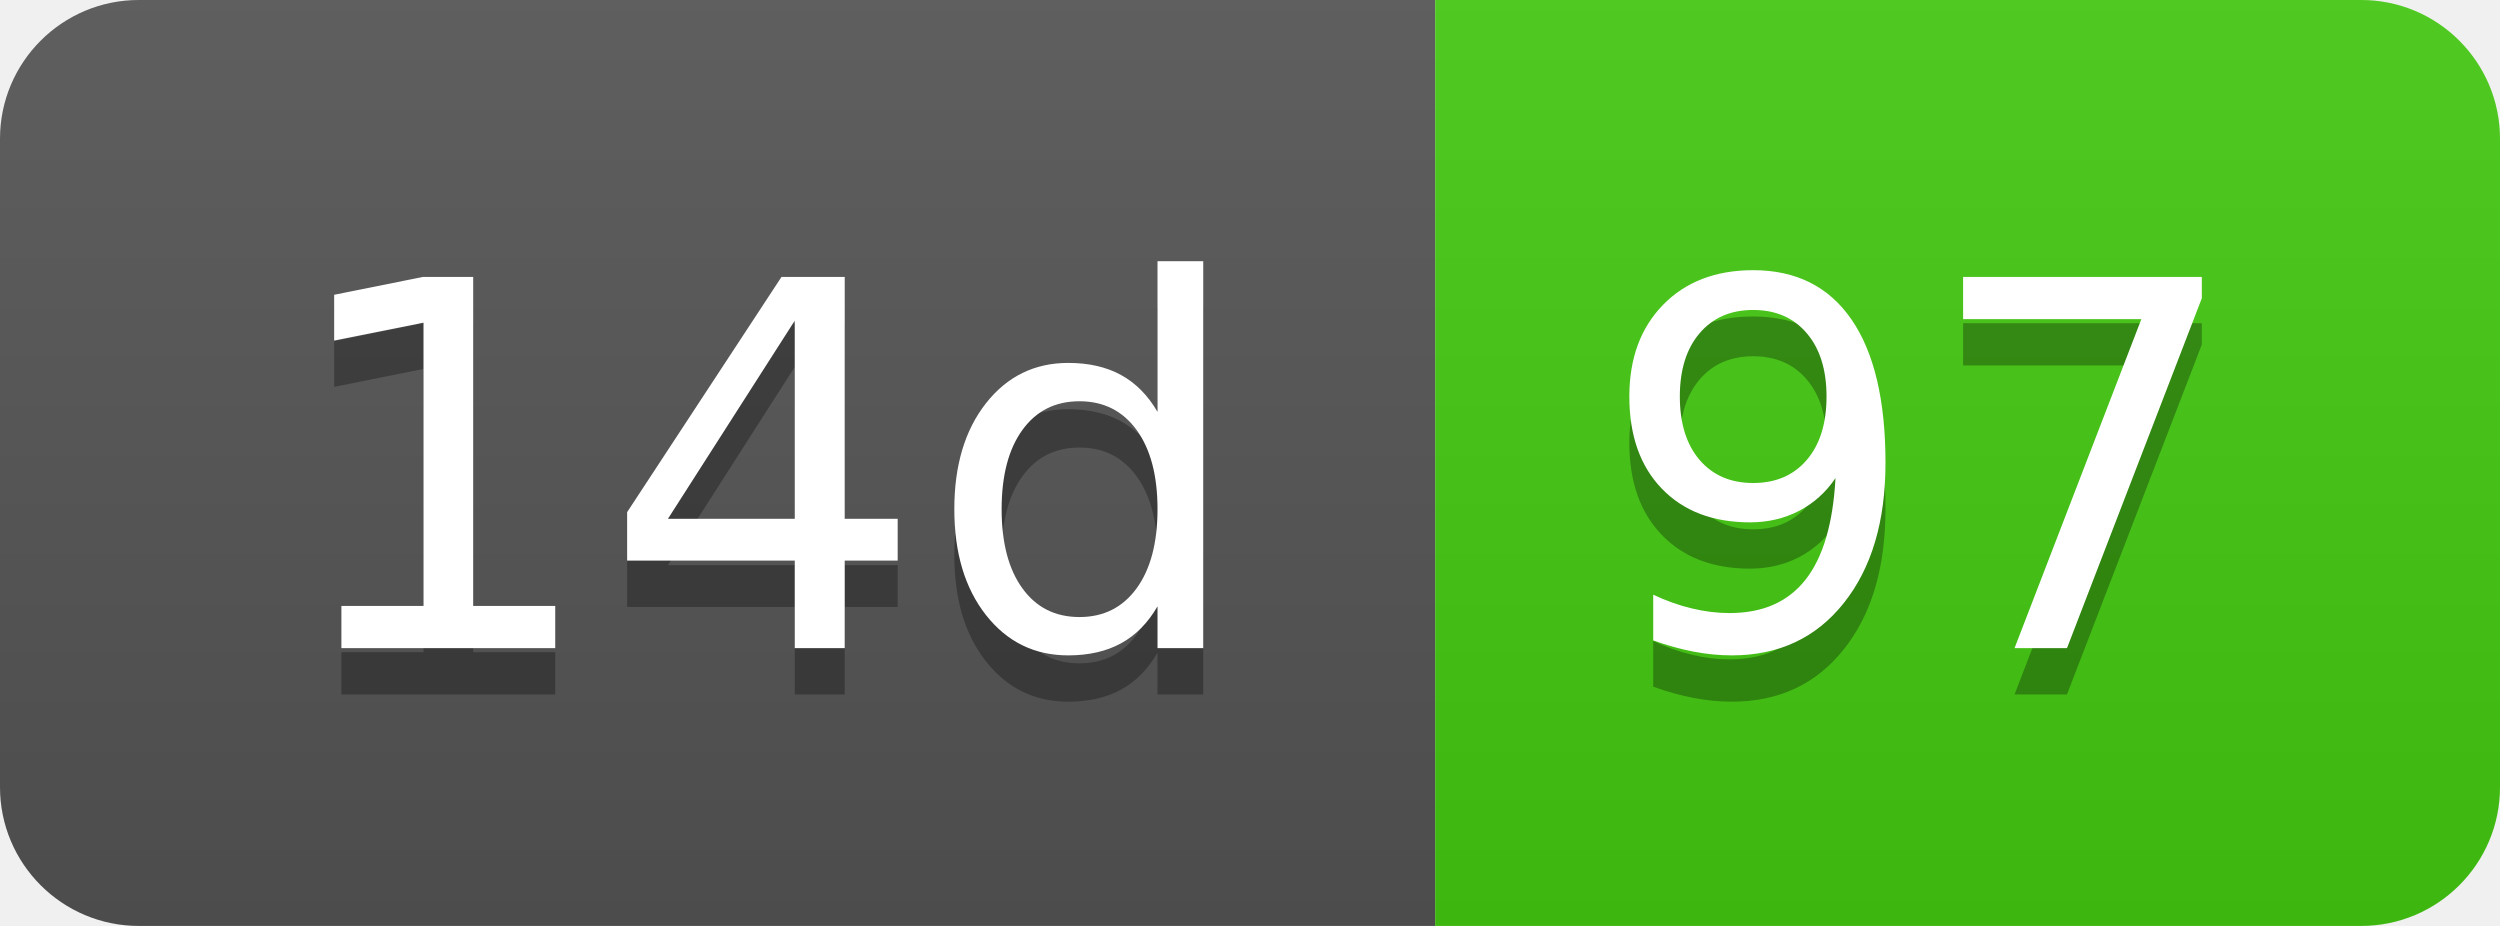
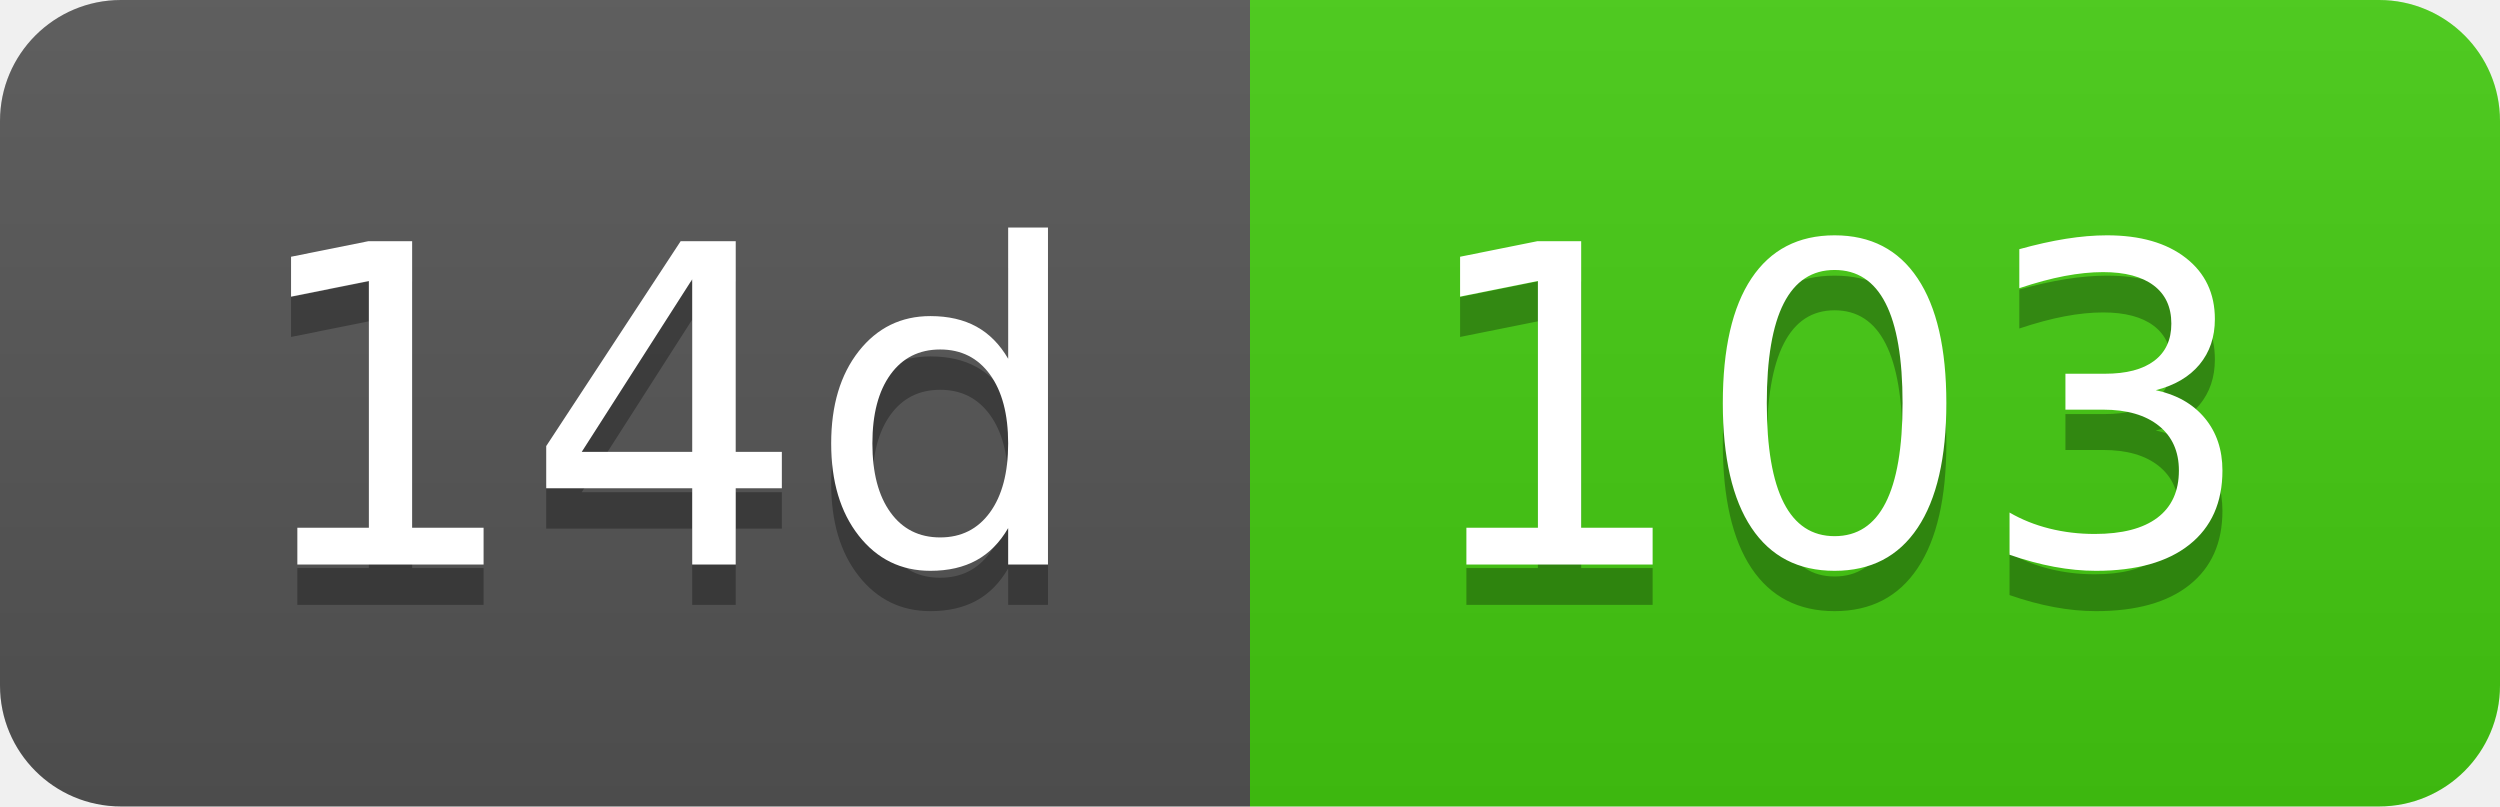
- <svg xmlns="http://www.w3.org/2000/svg" width="54" height="20" role="img" aria-label="14d: 97">
+ <svg xmlns="http://www.w3.org/2000/svg" width="62" height="20" role="img" aria-label="14d: 103">
  <linearGradient id="s" x2="0" y2="100%">
    <stop offset="0" stop-color="#bbb" stop-opacity=".1" />
    <stop offset="1" stop-opacity=".1" />
  </linearGradient>
  <clipPath id="r">
-     <rect width="54" height="20" rx="3" fill="#fff" />
+     <rect width="62" height="20" rx="3" fill="#fff" />
  </clipPath>
  <g clip-path="url(#r)">
    <rect width="31" height="20" fill="#555" />
-     <rect x="31" width="23" height="20" fill="#4c1" />
-     <rect width="54" height="20" fill="url(#s)" />
+     <rect x="31" width="31" height="20" fill="#4c1" />
+     <rect width="62" height="20" fill="url(#s)" />
  </g>
  <g fill="#fff" text-anchor="middle" font-family="Verdana,Geneva,DejaVu Sans,sans-serif" text-rendering="geometricPrecision" font-size="110">
    <text aria-hidden="true" x="165" y="150" fill="#010101" fill-opacity=".3" transform="scale(.1)" textLength="210">14d</text>
    <text x="165" y="140" transform="scale(.1)" fill="#fff" textLength="210">14d</text>
-     <text aria-hidden="true" x="415" y="150" fill="#010101" fill-opacity=".3" transform="scale(.1)" textLength="130">97</text>
-     <text x="415" y="140" transform="scale(.1)" fill="#fff" textLength="130">97</text>
+     <text aria-hidden="true" x="455" y="150" fill="#010101" fill-opacity=".3" transform="scale(.1)" textLength="210">103</text>
+     <text x="455" y="140" transform="scale(.1)" fill="#fff" textLength="210">103</text>
  </g>
</svg>
